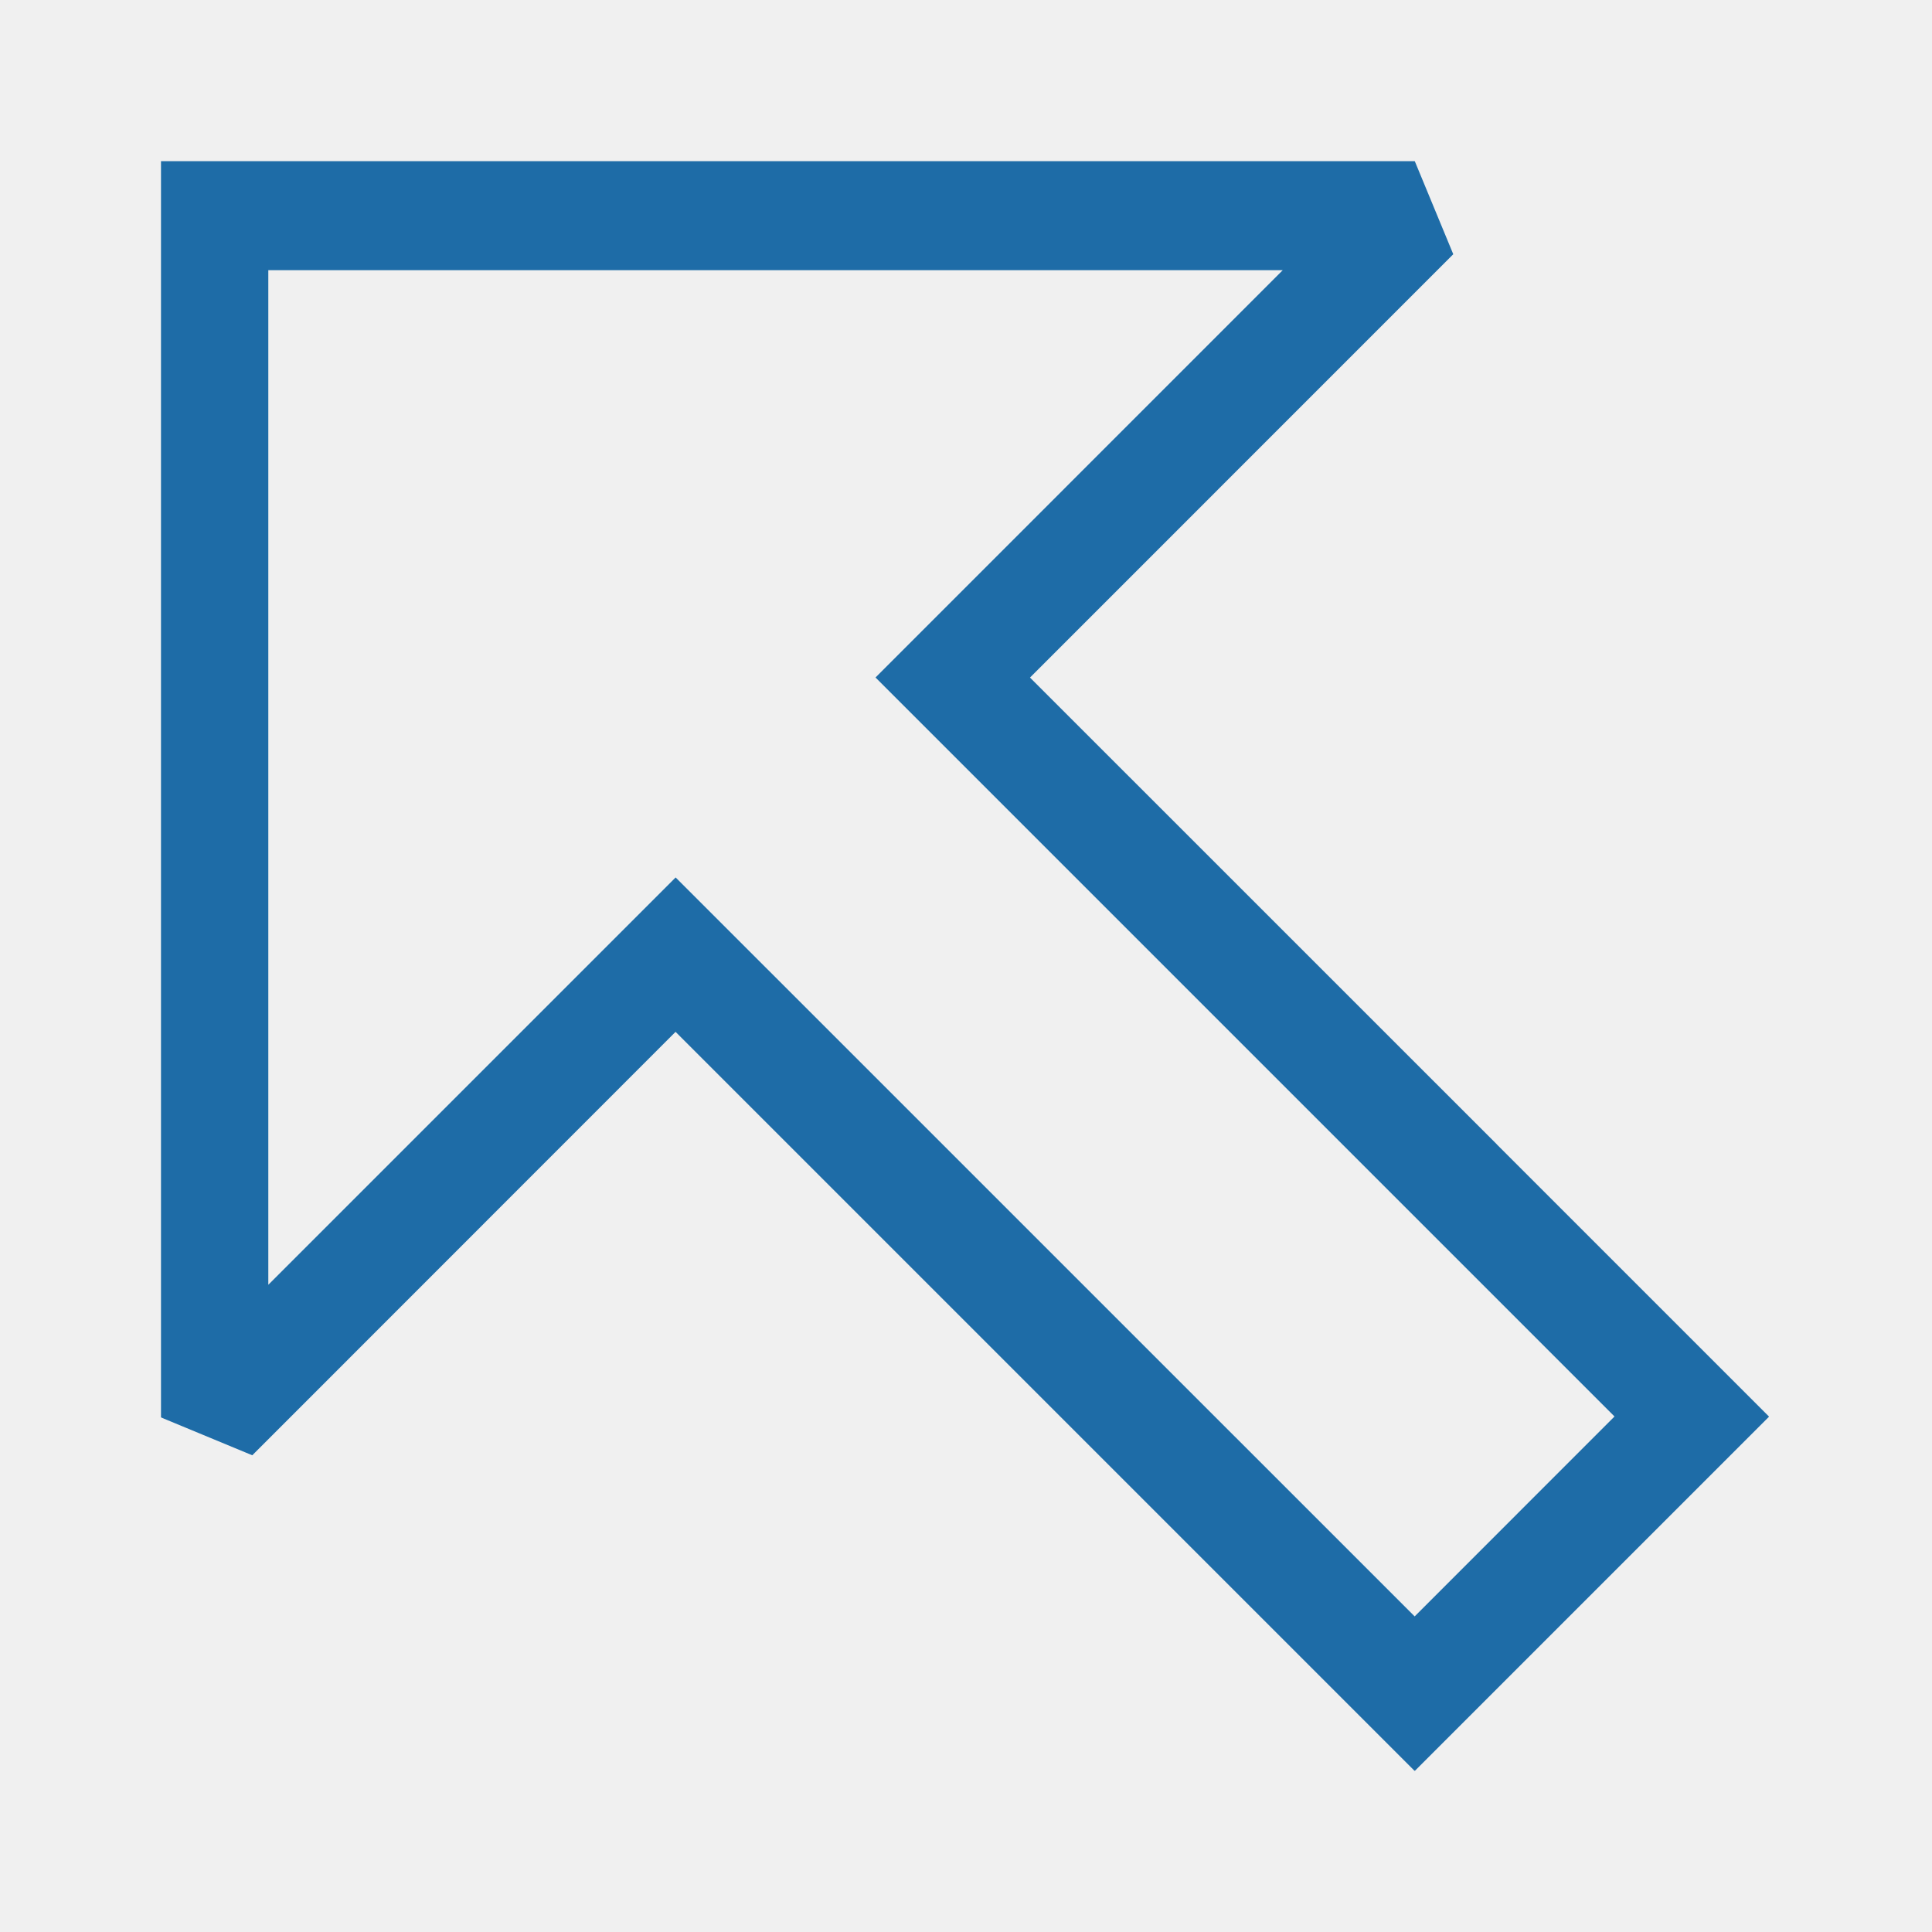
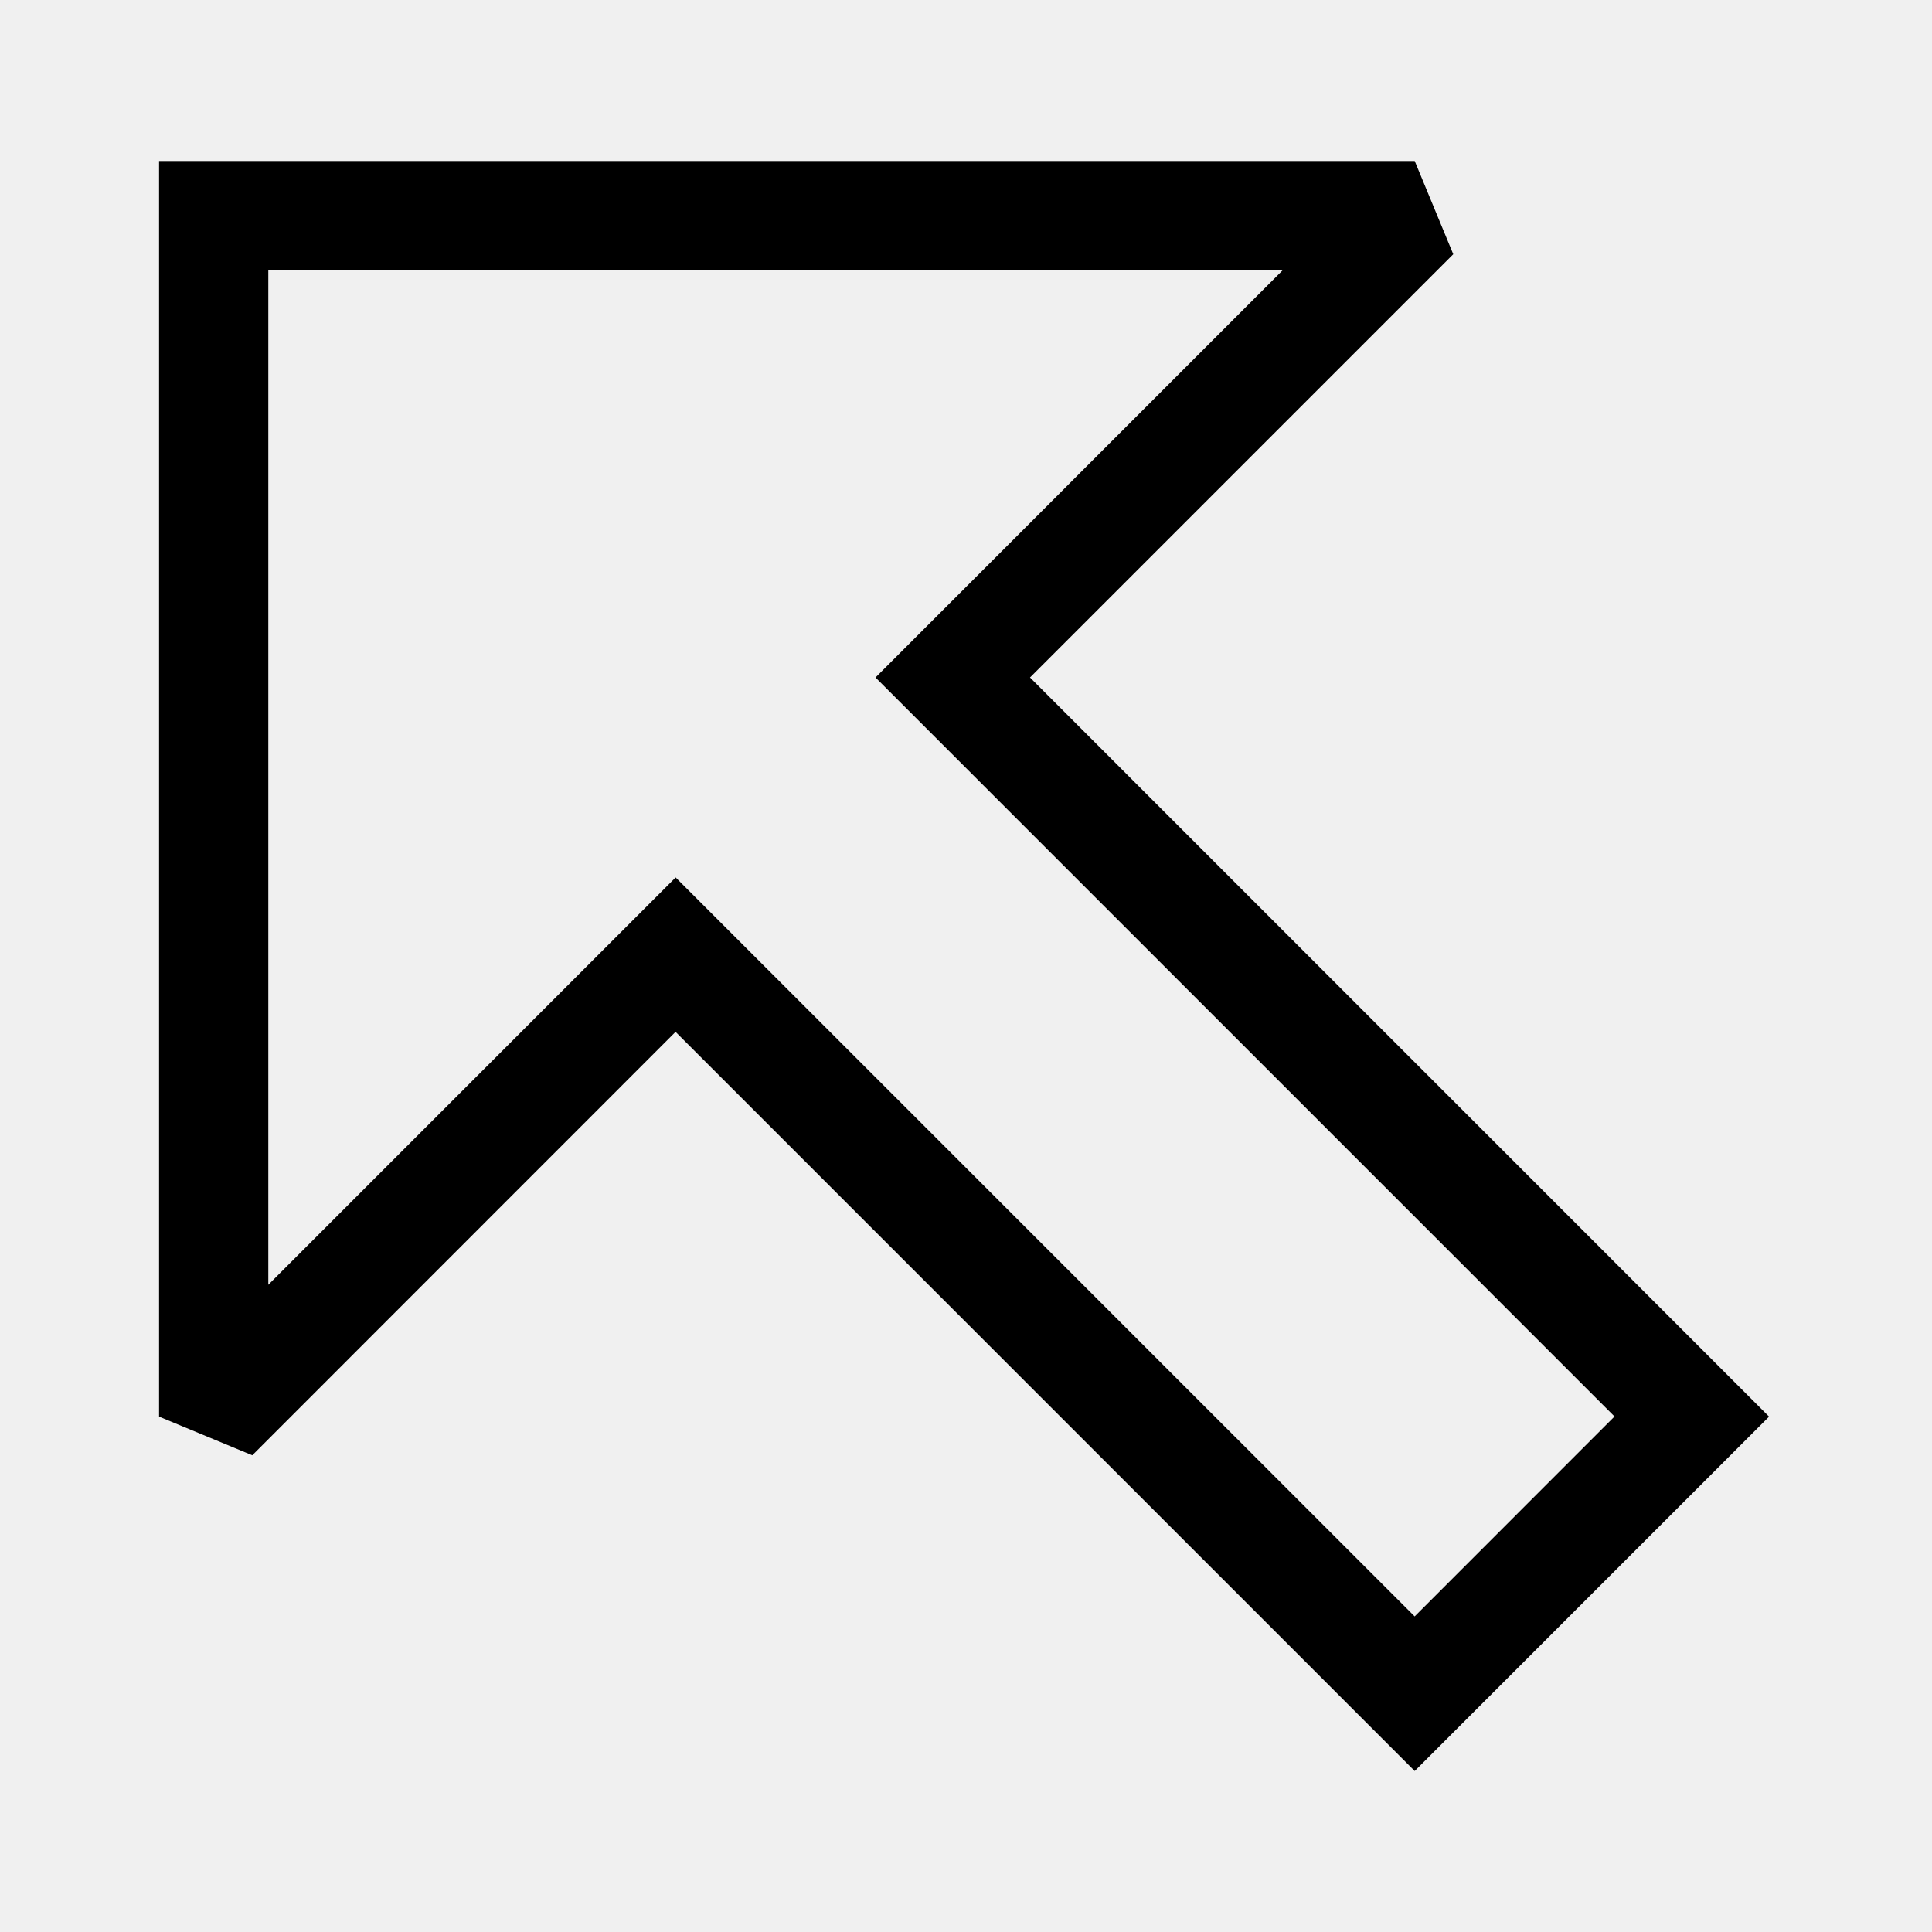
<svg xmlns="http://www.w3.org/2000/svg" width="24" height="24" fill="none">
-   <mask id="a" style="mask-type:alpha" maskUnits="userSpaceOnUse" x="2" y="2" width="20" height="20">
-     <path fill-rule="evenodd" clip-rule="evenodd" d="M2 2h19.976v20H2V2Z" fill="#fff" />
-   </mask>
-   <g mask="url(#a)">
-     <path fill-rule="evenodd" clip-rule="evenodd" d="M17.574 20.08 8.393 10.9l-5.06 5.06V3.356h12.602l-5.059 5.06 9.18 9.18-2.482 2.483Zm1.022-5.863-5.801-5.8 5.258-5.259L17.574 2H1.976v15.598l1.158.48 5.258-5.26L17.574 22l4.402-4.402-3.38-3.38Z" fill="#1E6CA7" />
-   </g>
+   <path d="M17.574 20.08 8.393 10.9l-5.06 5.06V3.356h12.602l-5.059 5.06 9.18 9.18-2.482 2.483ZM12.795 8.416l5.258-5.258L17.574 2H1.976v15.598l1.158.48 5.258-5.26L17.574 22l4.402-4.402-9.181-9.182Z" fill="#000" />
</svg>
